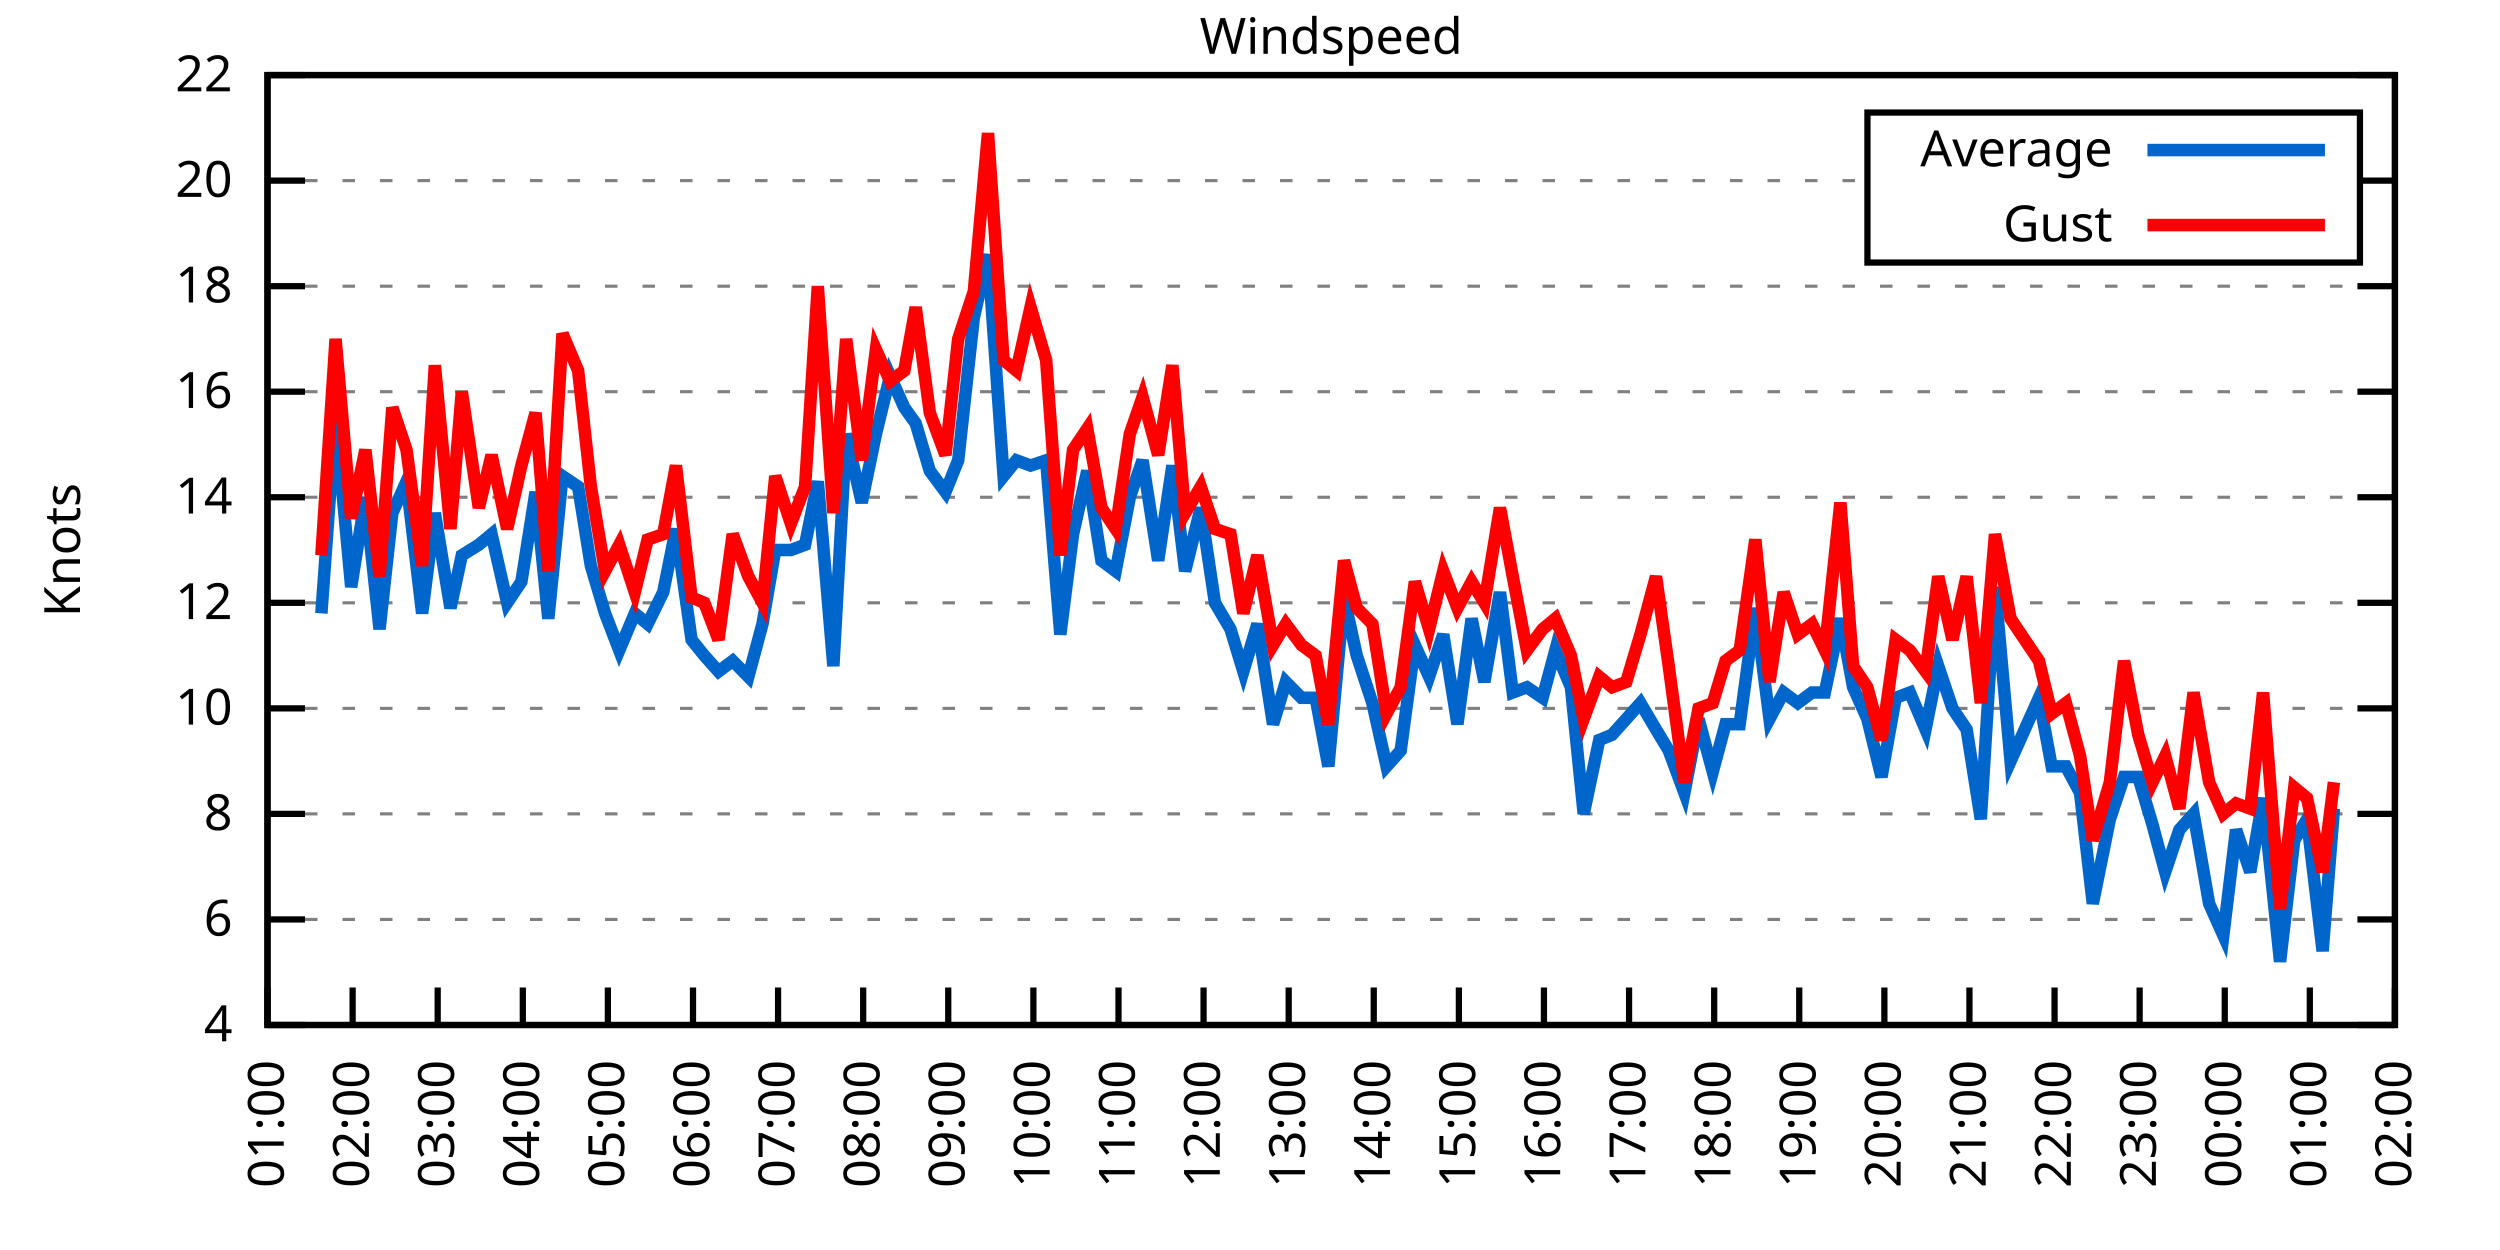
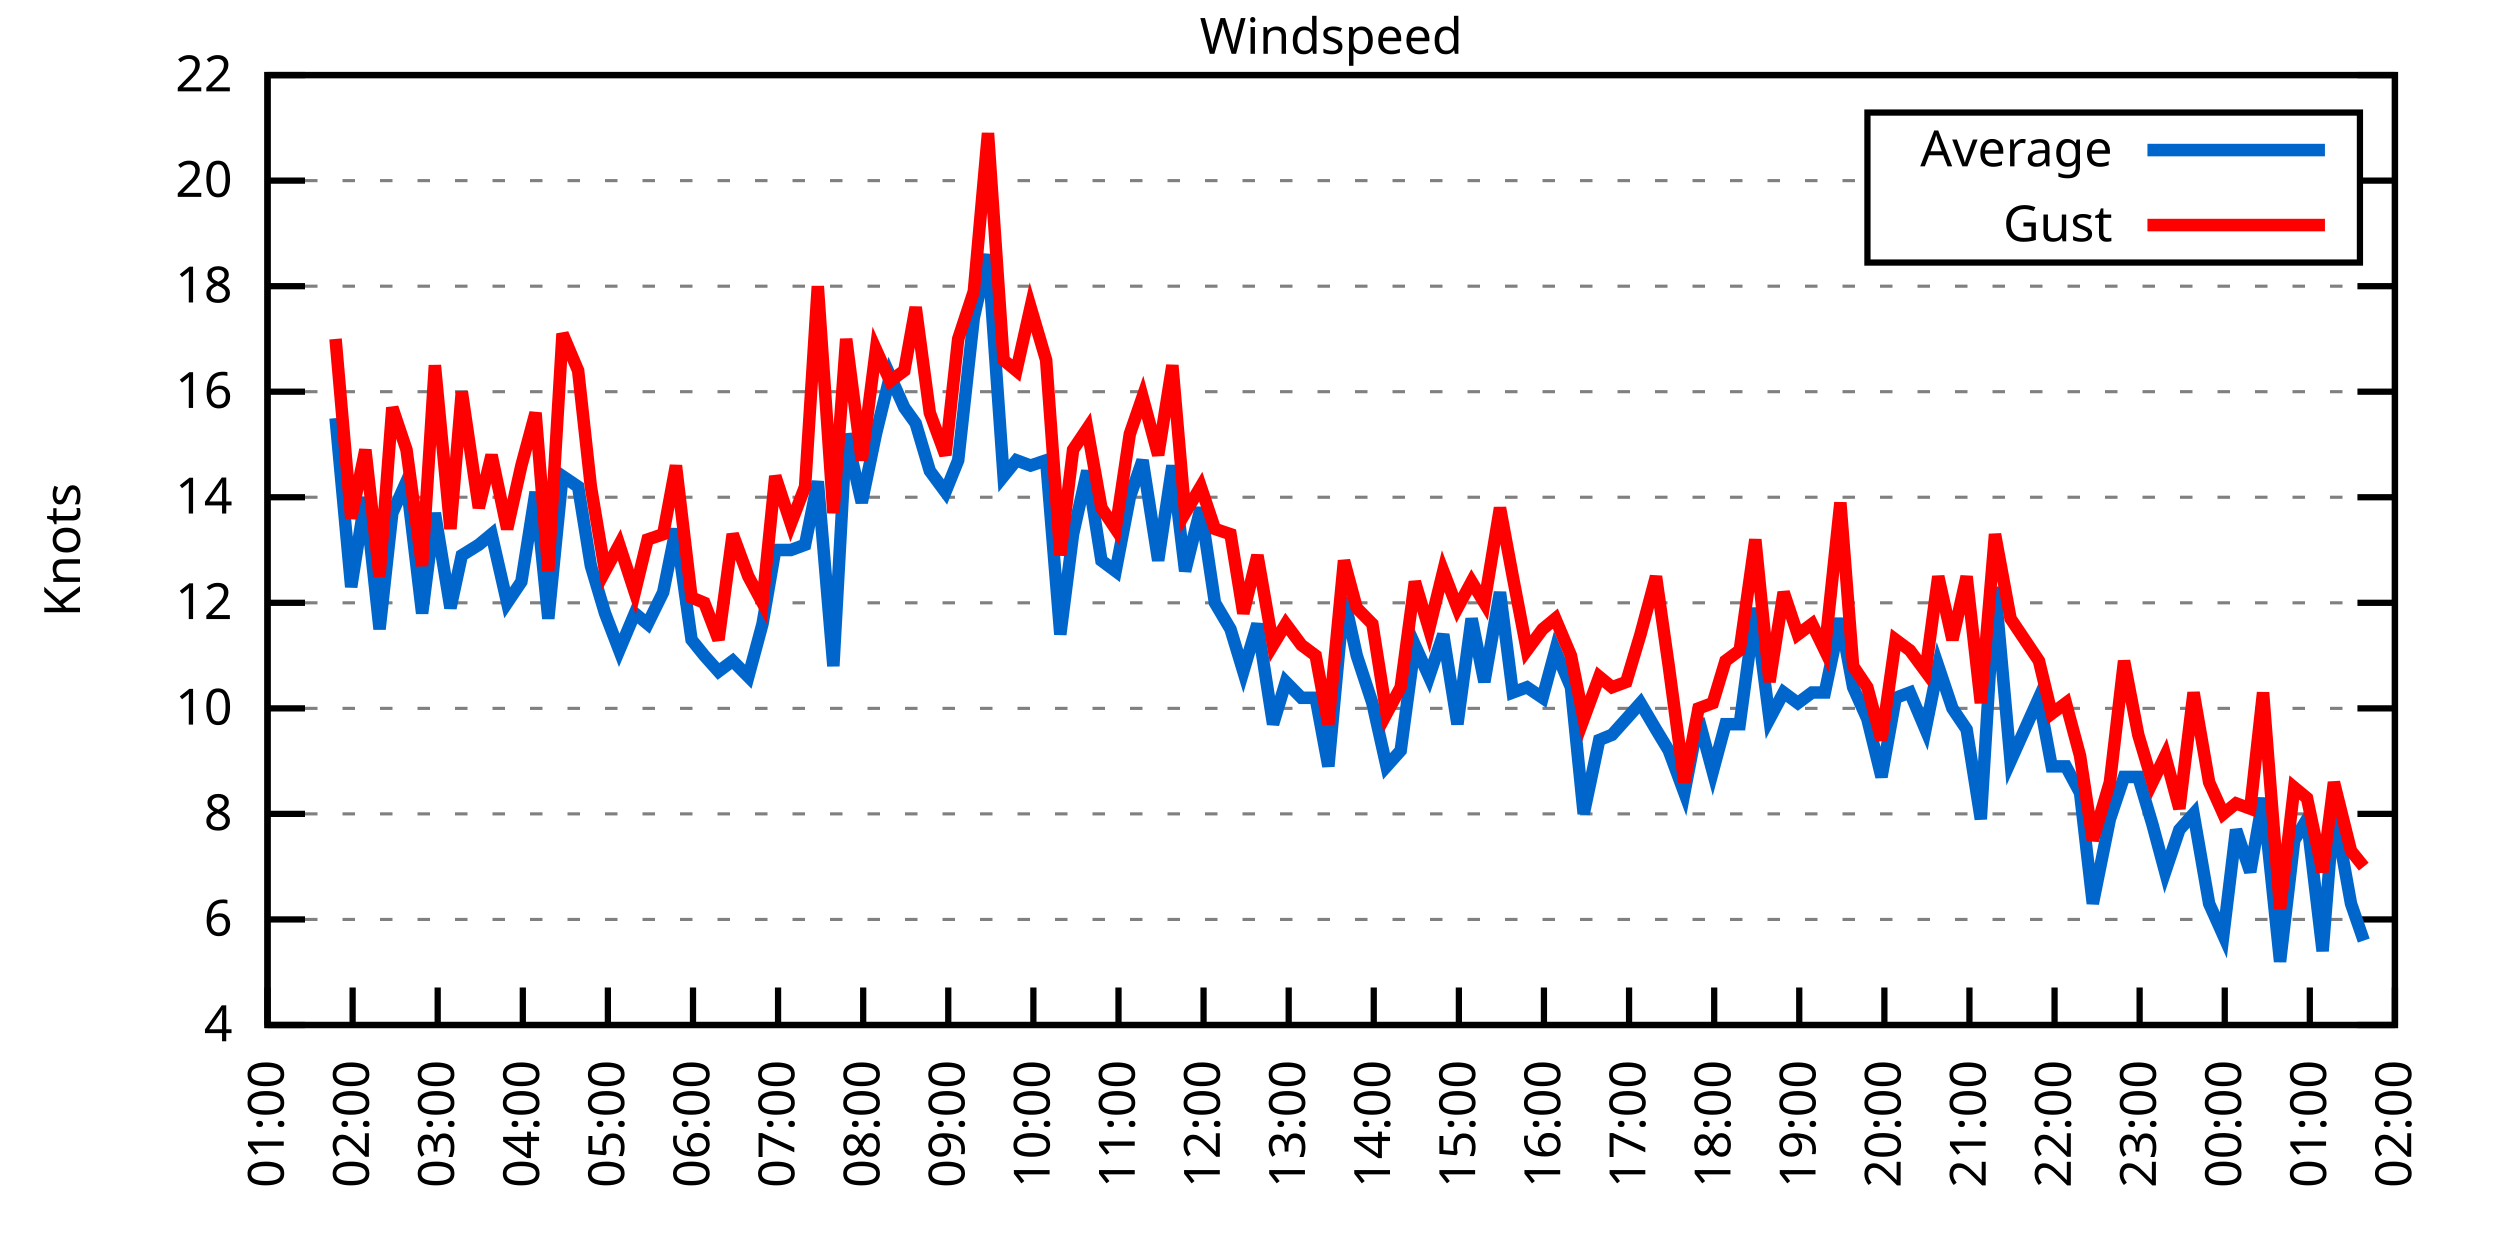
<svg xmlns="http://www.w3.org/2000/svg" xmlns:xlink="http://www.w3.org/1999/xlink" width="400" height="200" viewBox="0 0 400 200">
  <g id="gnuplot_canvas">
    <rect x="0" y="0" width="400" height="200" fill="none" />
    <defs>
      <circle id="gpDot" r="0.5" stroke-width="0.5" stroke="currentColor" />
      <path id="gpPt0" stroke-width="0.333" stroke="currentColor" d="M-1,0 h2 M0,-1 v2" />
      <path id="gpPt1" stroke-width="0.333" stroke="currentColor" d="M-1,-1 L1,1 M1,-1 L-1,1" />
      <path id="gpPt2" stroke-width="0.333" stroke="currentColor" d="M-1,0 L1,0 M0,-1 L0,1 M-1,-1 L1,1 M-1,1 L1,-1" />
      <rect id="gpPt3" stroke-width="0.333" stroke="currentColor" x="-1" y="-1" width="2" height="2" />
      <rect id="gpPt4" stroke-width="0.333" stroke="currentColor" fill="currentColor" x="-1" y="-1" width="2" height="2" />
      <circle id="gpPt5" stroke-width="0.333" stroke="currentColor" cx="0" cy="0" r="1" />
      <use xlink:href="#gpPt5" id="gpPt6" fill="currentColor" stroke="none" />
      <path id="gpPt7" stroke-width="0.333" stroke="currentColor" d="M0,-1.33 L-1.33,0.67 L1.33,0.67 z" />
      <use xlink:href="#gpPt7" id="gpPt8" fill="currentColor" stroke="none" />
      <use xlink:href="#gpPt7" id="gpPt9" stroke="currentColor" transform="rotate(180)" />
      <use xlink:href="#gpPt9" id="gpPt10" fill="currentColor" stroke="none" />
      <use xlink:href="#gpPt3" id="gpPt11" stroke="currentColor" transform="rotate(45)" />
      <use xlink:href="#gpPt11" id="gpPt12" fill="currentColor" stroke="none" />
      <path id="gpPt13" stroke-width="0.333" stroke="currentColor" d="M0,1.330 L1.265,0.411 L0.782,-1.067 L-0.782,-1.076 L-1.265,0.411 z" />
      <use xlink:href="#gpPt13" id="gpPt14" fill="currentColor" stroke="none" />
      <filter id="textbox" filterUnits="objectBoundingBox" x="0" y="0" height="1" width="1">
        <feFlood flood-color="white" flood-opacity="1" result="bgnd" />
        <feComposite in="SourceGraphic" in2="bgnd" operator="atop" />
      </filter>
      <filter id="greybox" filterUnits="objectBoundingBox" x="0" y="0" height="1" width="1">
        <feFlood flood-color="lightgrey" flood-opacity="1" result="grey" />
        <feComposite in="SourceGraphic" in2="grey" operator="atop" />
      </filter>
    </defs>
    <g fill="none" color="white" stroke="currentColor" stroke-width="1.00" stroke-linecap="butt" stroke-linejoin="miter">
</g>
    <g fill="none" color="black" stroke="currentColor" stroke-width="1.00" stroke-linecap="butt" stroke-linejoin="miter">
      <g stroke="none" shape-rendering="crispEdges">
        <polygon fill="rgb(255, 255, 255)" points="42.80,164.00 383.18,164.00 383.18,12.02 42.80,12.02 " />
      </g>
    </g>
    <g fill="none" color="black" stroke="currentColor" stroke-width="1.00" stroke-linecap="butt" stroke-linejoin="miter">
</g>
    <g fill="none" color="black" stroke="black" stroke-width="0.50" stroke-linecap="butt" stroke-linejoin="miter">
</g>
    <g fill="none" color="gray" stroke="currentColor" stroke-width="0.50" stroke-linecap="butt" stroke-linejoin="miter">
      <path stroke="gray" stroke-dasharray="2,4" class="gridline" d="M42.80,164.00 L383.19,164.00  " />
    </g>
    <g fill="none" color="gray" stroke="gray" stroke-width="1.00" stroke-linecap="butt" stroke-linejoin="miter">
</g>
    <g fill="none" color="black" stroke="currentColor" stroke-width="1.00" stroke-linecap="butt" stroke-linejoin="miter">
      <path stroke="black" d="M42.80,164.00 L48.80,164.00 M383.19,164.00 L377.19,164.00  " />
      <g transform="translate(37.20,166.60)" stroke="none" fill="black" font-family="Sans" font-size="8.00" text-anchor="end">
        <text>
          <tspan font-family="Sans"> 4</tspan>
        </text>
      </g>
    </g>
    <g fill="none" color="black" stroke="currentColor" stroke-width="1.00" stroke-linecap="butt" stroke-linejoin="miter">
</g>
    <g fill="none" color="black" stroke="black" stroke-width="0.50" stroke-linecap="butt" stroke-linejoin="miter">
</g>
    <g fill="none" color="gray" stroke="currentColor" stroke-width="0.50" stroke-linecap="butt" stroke-linejoin="miter">
      <path stroke="gray" stroke-dasharray="2,4" class="gridline" d="M42.80,147.11 L383.19,147.11  " />
    </g>
    <g fill="none" color="gray" stroke="gray" stroke-width="1.00" stroke-linecap="butt" stroke-linejoin="miter">
</g>
    <g fill="none" color="black" stroke="currentColor" stroke-width="1.00" stroke-linecap="butt" stroke-linejoin="miter">
      <path stroke="black" d="M42.80,147.11 L48.80,147.11 M383.19,147.11 L377.19,147.11  " />
      <g transform="translate(37.20,149.71)" stroke="none" fill="black" font-family="Sans" font-size="8.00" text-anchor="end">
        <text>
          <tspan font-family="Sans"> 6</tspan>
        </text>
      </g>
    </g>
    <g fill="none" color="black" stroke="currentColor" stroke-width="1.00" stroke-linecap="butt" stroke-linejoin="miter">
</g>
    <g fill="none" color="black" stroke="black" stroke-width="0.50" stroke-linecap="butt" stroke-linejoin="miter">
</g>
    <g fill="none" color="gray" stroke="currentColor" stroke-width="0.50" stroke-linecap="butt" stroke-linejoin="miter">
      <path stroke="gray" stroke-dasharray="2,4" class="gridline" d="M42.80,130.22 L383.19,130.22  " />
    </g>
    <g fill="none" color="gray" stroke="gray" stroke-width="1.00" stroke-linecap="butt" stroke-linejoin="miter">
</g>
    <g fill="none" color="black" stroke="currentColor" stroke-width="1.00" stroke-linecap="butt" stroke-linejoin="miter">
      <path stroke="black" d="M42.80,130.22 L48.80,130.22 M383.19,130.22 L377.19,130.22  " />
      <g transform="translate(37.20,132.82)" stroke="none" fill="black" font-family="Sans" font-size="8.00" text-anchor="end">
        <text>
          <tspan font-family="Sans"> 8</tspan>
        </text>
      </g>
    </g>
    <g fill="none" color="black" stroke="currentColor" stroke-width="1.00" stroke-linecap="butt" stroke-linejoin="miter">
</g>
    <g fill="none" color="black" stroke="black" stroke-width="0.50" stroke-linecap="butt" stroke-linejoin="miter">
</g>
    <g fill="none" color="gray" stroke="currentColor" stroke-width="0.50" stroke-linecap="butt" stroke-linejoin="miter">
      <path stroke="gray" stroke-dasharray="2,4" class="gridline" d="M42.80,113.34 L383.19,113.34  " />
    </g>
    <g fill="none" color="gray" stroke="gray" stroke-width="1.00" stroke-linecap="butt" stroke-linejoin="miter">
</g>
    <g fill="none" color="black" stroke="currentColor" stroke-width="1.00" stroke-linecap="butt" stroke-linejoin="miter">
      <path stroke="black" d="M42.80,113.34 L48.80,113.34 M383.19,113.34 L377.19,113.34  " />
      <g transform="translate(37.20,115.94)" stroke="none" fill="black" font-family="Sans" font-size="8.00" text-anchor="end">
        <text>
          <tspan font-family="Sans"> 10</tspan>
        </text>
      </g>
    </g>
    <g fill="none" color="black" stroke="currentColor" stroke-width="1.00" stroke-linecap="butt" stroke-linejoin="miter">
</g>
    <g fill="none" color="black" stroke="black" stroke-width="0.50" stroke-linecap="butt" stroke-linejoin="miter">
</g>
    <g fill="none" color="gray" stroke="currentColor" stroke-width="0.50" stroke-linecap="butt" stroke-linejoin="miter">
      <path stroke="gray" stroke-dasharray="2,4" class="gridline" d="M42.80,96.45 L383.19,96.45  " />
    </g>
    <g fill="none" color="gray" stroke="gray" stroke-width="1.00" stroke-linecap="butt" stroke-linejoin="miter">
</g>
    <g fill="none" color="black" stroke="currentColor" stroke-width="1.00" stroke-linecap="butt" stroke-linejoin="miter">
      <path stroke="black" d="M42.80,96.45 L48.80,96.45 M383.19,96.45 L377.19,96.45  " />
      <g transform="translate(37.20,99.05)" stroke="none" fill="black" font-family="Sans" font-size="8.00" text-anchor="end">
        <text>
          <tspan font-family="Sans"> 12</tspan>
        </text>
      </g>
    </g>
    <g fill="none" color="black" stroke="currentColor" stroke-width="1.00" stroke-linecap="butt" stroke-linejoin="miter">
</g>
    <g fill="none" color="black" stroke="black" stroke-width="0.50" stroke-linecap="butt" stroke-linejoin="miter">
</g>
    <g fill="none" color="gray" stroke="currentColor" stroke-width="0.50" stroke-linecap="butt" stroke-linejoin="miter">
      <path stroke="gray" stroke-dasharray="2,4" class="gridline" d="M42.80,79.56 L383.19,79.56  " />
    </g>
    <g fill="none" color="gray" stroke="gray" stroke-width="1.00" stroke-linecap="butt" stroke-linejoin="miter">
</g>
    <g fill="none" color="black" stroke="currentColor" stroke-width="1.00" stroke-linecap="butt" stroke-linejoin="miter">
      <path stroke="black" d="M42.80,79.56 L48.80,79.56 M383.19,79.56 L377.19,79.56  " />
      <g transform="translate(37.20,82.16)" stroke="none" fill="black" font-family="Sans" font-size="8.00" text-anchor="end">
        <text>
          <tspan font-family="Sans"> 14</tspan>
        </text>
      </g>
    </g>
    <g fill="none" color="black" stroke="currentColor" stroke-width="1.00" stroke-linecap="butt" stroke-linejoin="miter">
</g>
    <g fill="none" color="black" stroke="black" stroke-width="0.50" stroke-linecap="butt" stroke-linejoin="miter">
</g>
    <g fill="none" color="gray" stroke="currentColor" stroke-width="0.50" stroke-linecap="butt" stroke-linejoin="miter">
      <path stroke="gray" stroke-dasharray="2,4" class="gridline" d="M42.80,62.67 L383.19,62.67  " />
    </g>
    <g fill="none" color="gray" stroke="gray" stroke-width="1.00" stroke-linecap="butt" stroke-linejoin="miter">
</g>
    <g fill="none" color="black" stroke="currentColor" stroke-width="1.00" stroke-linecap="butt" stroke-linejoin="miter">
      <path stroke="black" d="M42.80,62.67 L48.80,62.67 M383.19,62.67 L377.19,62.67  " />
      <g transform="translate(37.20,65.27)" stroke="none" fill="black" font-family="Sans" font-size="8.00" text-anchor="end">
        <text>
          <tspan font-family="Sans"> 16</tspan>
        </text>
      </g>
    </g>
    <g fill="none" color="black" stroke="currentColor" stroke-width="1.00" stroke-linecap="butt" stroke-linejoin="miter">
</g>
    <g fill="none" color="black" stroke="black" stroke-width="0.50" stroke-linecap="butt" stroke-linejoin="miter">
</g>
    <g fill="none" color="gray" stroke="currentColor" stroke-width="0.50" stroke-linecap="butt" stroke-linejoin="miter">
      <path stroke="gray" stroke-dasharray="2,4" class="gridline" d="M42.80,45.79 L383.19,45.79  " />
    </g>
    <g fill="none" color="gray" stroke="gray" stroke-width="1.00" stroke-linecap="butt" stroke-linejoin="miter">
</g>
    <g fill="none" color="black" stroke="currentColor" stroke-width="1.00" stroke-linecap="butt" stroke-linejoin="miter">
      <path stroke="black" d="M42.80,45.79 L48.80,45.79 M383.19,45.79 L377.19,45.79  " />
      <g transform="translate(37.20,48.39)" stroke="none" fill="black" font-family="Sans" font-size="8.00" text-anchor="end">
        <text>
          <tspan font-family="Sans"> 18</tspan>
        </text>
      </g>
    </g>
    <g fill="none" color="black" stroke="currentColor" stroke-width="1.00" stroke-linecap="butt" stroke-linejoin="miter">
</g>
    <g fill="none" color="black" stroke="black" stroke-width="0.50" stroke-linecap="butt" stroke-linejoin="miter">
</g>
    <g fill="none" color="gray" stroke="currentColor" stroke-width="0.50" stroke-linecap="butt" stroke-linejoin="miter">
      <path stroke="gray" stroke-dasharray="2,4" class="gridline" d="M42.80,28.90 L298.79,28.90 M377.59,28.90 L383.19,28.90  " />
    </g>
    <g fill="none" color="gray" stroke="gray" stroke-width="1.00" stroke-linecap="butt" stroke-linejoin="miter">
</g>
    <g fill="none" color="black" stroke="currentColor" stroke-width="1.00" stroke-linecap="butt" stroke-linejoin="miter">
      <path stroke="black" d="M42.80,28.90 L48.80,28.90 M383.19,28.90 L377.19,28.90  " />
      <g transform="translate(37.20,31.50)" stroke="none" fill="black" font-family="Sans" font-size="8.00" text-anchor="end">
        <text>
          <tspan font-family="Sans"> 20</tspan>
        </text>
      </g>
    </g>
    <g fill="none" color="black" stroke="currentColor" stroke-width="1.00" stroke-linecap="butt" stroke-linejoin="miter">
</g>
    <g fill="none" color="black" stroke="black" stroke-width="0.50" stroke-linecap="butt" stroke-linejoin="miter">
</g>
    <g fill="none" color="gray" stroke="currentColor" stroke-width="0.50" stroke-linecap="butt" stroke-linejoin="miter">
      <path stroke="gray" stroke-dasharray="2,4" class="gridline" d="M42.80,12.01 L383.19,12.01  " />
    </g>
    <g fill="none" color="gray" stroke="gray" stroke-width="1.00" stroke-linecap="butt" stroke-linejoin="miter">
</g>
    <g fill="none" color="black" stroke="currentColor" stroke-width="1.00" stroke-linecap="butt" stroke-linejoin="miter">
      <path stroke="black" d="M42.80,12.01 L48.80,12.01 M383.19,12.01 L377.19,12.01  " />
      <g transform="translate(37.20,14.61)" stroke="none" fill="black" font-family="Sans" font-size="8.00" text-anchor="end">
        <text>
          <tspan font-family="Sans"> 22</tspan>
        </text>
      </g>
    </g>
    <g fill="none" color="black" stroke="currentColor" stroke-width="1.00" stroke-linecap="butt" stroke-linejoin="miter">
      <path stroke="black" d="M42.80,164.00 L42.80,158.00  " />
      <g transform="translate(45.40,169.60) rotate(270.00)" stroke="none" fill="black" font-family="Sans" font-size="8.00" text-anchor="end">
        <text>
          <tspan font-family="Sans">01:00</tspan>
        </text>
      </g>
    </g>
    <g fill="none" color="black" stroke="currentColor" stroke-width="1.00" stroke-linecap="butt" stroke-linejoin="miter">
      <path stroke="black" d="M56.42,164.00 L56.42,158.00  " />
      <g transform="translate(59.02,169.60) rotate(270.00)" stroke="none" fill="black" font-family="Sans" font-size="8.00" text-anchor="end">
        <text>
          <tspan font-family="Sans">02:00</tspan>
        </text>
      </g>
    </g>
    <g fill="none" color="black" stroke="currentColor" stroke-width="1.00" stroke-linecap="butt" stroke-linejoin="miter">
      <path stroke="black" d="M70.03,164.00 L70.03,158.00  " />
      <g transform="translate(72.63,169.60) rotate(270.00)" stroke="none" fill="black" font-family="Sans" font-size="8.00" text-anchor="end">
        <text>
          <tspan font-family="Sans">03:00</tspan>
        </text>
      </g>
    </g>
    <g fill="none" color="black" stroke="currentColor" stroke-width="1.00" stroke-linecap="butt" stroke-linejoin="miter">
      <path stroke="black" d="M83.65,164.00 L83.65,158.00  " />
      <g transform="translate(86.25,169.60) rotate(270.00)" stroke="none" fill="black" font-family="Sans" font-size="8.00" text-anchor="end">
        <text>
          <tspan font-family="Sans">04:00</tspan>
        </text>
      </g>
    </g>
    <g fill="none" color="black" stroke="currentColor" stroke-width="1.00" stroke-linecap="butt" stroke-linejoin="miter">
      <path stroke="black" d="M97.26,164.00 L97.26,158.00  " />
      <g transform="translate(99.86,169.60) rotate(270.00)" stroke="none" fill="black" font-family="Sans" font-size="8.00" text-anchor="end">
        <text>
          <tspan font-family="Sans">05:00</tspan>
        </text>
      </g>
    </g>
    <g fill="none" color="black" stroke="currentColor" stroke-width="1.00" stroke-linecap="butt" stroke-linejoin="miter">
      <path stroke="black" d="M110.88,164.00 L110.88,158.00  " />
      <g transform="translate(113.48,169.60) rotate(270.00)" stroke="none" fill="black" font-family="Sans" font-size="8.00" text-anchor="end">
        <text>
          <tspan font-family="Sans">06:00</tspan>
        </text>
      </g>
    </g>
    <g fill="none" color="black" stroke="currentColor" stroke-width="1.00" stroke-linecap="butt" stroke-linejoin="miter">
      <path stroke="black" d="M124.49,164.00 L124.49,158.00  " />
      <g transform="translate(127.09,169.60) rotate(270.00)" stroke="none" fill="black" font-family="Sans" font-size="8.00" text-anchor="end">
        <text>
          <tspan font-family="Sans">07:00</tspan>
        </text>
      </g>
    </g>
    <g fill="none" color="black" stroke="currentColor" stroke-width="1.00" stroke-linecap="butt" stroke-linejoin="miter">
      <path stroke="black" d="M138.11,164.00 L138.11,158.00  " />
      <g transform="translate(140.71,169.60) rotate(270.00)" stroke="none" fill="black" font-family="Sans" font-size="8.00" text-anchor="end">
        <text>
          <tspan font-family="Sans">08:00</tspan>
        </text>
      </g>
    </g>
    <g fill="none" color="black" stroke="currentColor" stroke-width="1.00" stroke-linecap="butt" stroke-linejoin="miter">
      <path stroke="black" d="M151.72,164.00 L151.72,158.00  " />
      <g transform="translate(154.32,169.60) rotate(270.00)" stroke="none" fill="black" font-family="Sans" font-size="8.00" text-anchor="end">
        <text>
          <tspan font-family="Sans">09:00</tspan>
        </text>
      </g>
    </g>
    <g fill="none" color="black" stroke="currentColor" stroke-width="1.00" stroke-linecap="butt" stroke-linejoin="miter">
      <path stroke="black" d="M165.34,164.00 L165.34,158.00  " />
      <g transform="translate(167.94,169.60) rotate(270.00)" stroke="none" fill="black" font-family="Sans" font-size="8.00" text-anchor="end">
        <text>
          <tspan font-family="Sans">10:00</tspan>
        </text>
      </g>
    </g>
    <g fill="none" color="black" stroke="currentColor" stroke-width="1.00" stroke-linecap="butt" stroke-linejoin="miter">
      <path stroke="black" d="M178.96,164.00 L178.96,158.00  " />
      <g transform="translate(181.56,169.60) rotate(270.00)" stroke="none" fill="black" font-family="Sans" font-size="8.00" text-anchor="end">
        <text>
          <tspan font-family="Sans">11:00</tspan>
        </text>
      </g>
    </g>
    <g fill="none" color="black" stroke="currentColor" stroke-width="1.00" stroke-linecap="butt" stroke-linejoin="miter">
      <path stroke="black" d="M192.57,164.00 L192.57,158.00  " />
      <g transform="translate(195.17,169.60) rotate(270.00)" stroke="none" fill="black" font-family="Sans" font-size="8.00" text-anchor="end">
        <text>
          <tspan font-family="Sans">12:00</tspan>
        </text>
      </g>
    </g>
    <g fill="none" color="black" stroke="currentColor" stroke-width="1.00" stroke-linecap="butt" stroke-linejoin="miter">
      <path stroke="black" d="M206.19,164.00 L206.19,158.00  " />
      <g transform="translate(208.79,169.60) rotate(270.00)" stroke="none" fill="black" font-family="Sans" font-size="8.00" text-anchor="end">
        <text>
          <tspan font-family="Sans">13:00</tspan>
        </text>
      </g>
    </g>
    <g fill="none" color="black" stroke="currentColor" stroke-width="1.00" stroke-linecap="butt" stroke-linejoin="miter">
      <path stroke="black" d="M219.80,164.00 L219.80,158.00  " />
      <g transform="translate(222.40,169.60) rotate(270.00)" stroke="none" fill="black" font-family="Sans" font-size="8.00" text-anchor="end">
        <text>
          <tspan font-family="Sans">14:00</tspan>
        </text>
      </g>
    </g>
    <g fill="none" color="black" stroke="currentColor" stroke-width="1.00" stroke-linecap="butt" stroke-linejoin="miter">
      <path stroke="black" d="M233.42,164.00 L233.42,158.00  " />
      <g transform="translate(236.02,169.60) rotate(270.00)" stroke="none" fill="black" font-family="Sans" font-size="8.00" text-anchor="end">
        <text>
          <tspan font-family="Sans">15:00</tspan>
        </text>
      </g>
    </g>
    <g fill="none" color="black" stroke="currentColor" stroke-width="1.00" stroke-linecap="butt" stroke-linejoin="miter">
      <path stroke="black" d="M247.03,164.00 L247.03,158.00  " />
      <g transform="translate(249.63,169.60) rotate(270.00)" stroke="none" fill="black" font-family="Sans" font-size="8.00" text-anchor="end">
        <text>
          <tspan font-family="Sans">16:00</tspan>
        </text>
      </g>
    </g>
    <g fill="none" color="black" stroke="currentColor" stroke-width="1.00" stroke-linecap="butt" stroke-linejoin="miter">
      <path stroke="black" d="M260.65,164.00 L260.65,158.00  " />
      <g transform="translate(263.25,169.60) rotate(270.00)" stroke="none" fill="black" font-family="Sans" font-size="8.00" text-anchor="end">
        <text>
          <tspan font-family="Sans">17:00</tspan>
        </text>
      </g>
    </g>
    <g fill="none" color="black" stroke="currentColor" stroke-width="1.00" stroke-linecap="butt" stroke-linejoin="miter">
      <path stroke="black" d="M274.27,164.00 L274.27,158.00  " />
      <g transform="translate(276.87,169.60) rotate(270.00)" stroke="none" fill="black" font-family="Sans" font-size="8.00" text-anchor="end">
        <text>
          <tspan font-family="Sans">18:00</tspan>
        </text>
      </g>
    </g>
    <g fill="none" color="black" stroke="currentColor" stroke-width="1.00" stroke-linecap="butt" stroke-linejoin="miter">
      <path stroke="black" d="M287.88,164.00 L287.88,158.00  " />
      <g transform="translate(290.48,169.60) rotate(270.00)" stroke="none" fill="black" font-family="Sans" font-size="8.00" text-anchor="end">
        <text>
          <tspan font-family="Sans">19:00</tspan>
        </text>
      </g>
    </g>
    <g fill="none" color="black" stroke="currentColor" stroke-width="1.00" stroke-linecap="butt" stroke-linejoin="miter">
      <path stroke="black" d="M301.50,164.00 L301.50,158.00  " />
      <g transform="translate(304.10,169.60) rotate(270.00)" stroke="none" fill="black" font-family="Sans" font-size="8.00" text-anchor="end">
        <text>
          <tspan font-family="Sans">20:00</tspan>
        </text>
      </g>
    </g>
    <g fill="none" color="black" stroke="currentColor" stroke-width="1.00" stroke-linecap="butt" stroke-linejoin="miter">
      <path stroke="black" d="M315.11,164.00 L315.11,158.00  " />
      <g transform="translate(317.71,169.60) rotate(270.00)" stroke="none" fill="black" font-family="Sans" font-size="8.00" text-anchor="end">
        <text>
          <tspan font-family="Sans">21:00</tspan>
        </text>
      </g>
    </g>
    <g fill="none" color="black" stroke="currentColor" stroke-width="1.00" stroke-linecap="butt" stroke-linejoin="miter">
      <path stroke="black" d="M328.73,164.00 L328.73,158.00  " />
      <g transform="translate(331.33,169.60) rotate(270.00)" stroke="none" fill="black" font-family="Sans" font-size="8.00" text-anchor="end">
        <text>
          <tspan font-family="Sans">22:00</tspan>
        </text>
      </g>
    </g>
    <g fill="none" color="black" stroke="currentColor" stroke-width="1.00" stroke-linecap="butt" stroke-linejoin="miter">
      <path stroke="black" d="M342.34,164.00 L342.34,158.00  " />
      <g transform="translate(344.94,169.60) rotate(270.00)" stroke="none" fill="black" font-family="Sans" font-size="8.00" text-anchor="end">
        <text>
          <tspan font-family="Sans">23:00</tspan>
        </text>
      </g>
    </g>
    <g fill="none" color="black" stroke="currentColor" stroke-width="1.00" stroke-linecap="butt" stroke-linejoin="miter">
      <path stroke="black" d="M355.96,164.00 L355.96,158.00  " />
      <g transform="translate(358.56,169.60) rotate(270.00)" stroke="none" fill="black" font-family="Sans" font-size="8.00" text-anchor="end">
        <text>
          <tspan font-family="Sans">00:00</tspan>
        </text>
      </g>
    </g>
    <g fill="none" color="black" stroke="currentColor" stroke-width="1.00" stroke-linecap="butt" stroke-linejoin="miter">
      <path stroke="black" d="M369.57,164.00 L369.57,158.00  " />
      <g transform="translate(372.17,169.60) rotate(270.00)" stroke="none" fill="black" font-family="Sans" font-size="8.00" text-anchor="end">
        <text>
          <tspan font-family="Sans">01:00</tspan>
        </text>
      </g>
    </g>
    <g fill="none" color="black" stroke="currentColor" stroke-width="1.00" stroke-linecap="butt" stroke-linejoin="miter">
      <path stroke="black" d="M383.19,164.00 L383.19,158.00  " />
      <g transform="translate(385.79,169.60) rotate(270.00)" stroke="none" fill="black" font-family="Sans" font-size="8.00" text-anchor="end">
        <text>
          <tspan font-family="Sans">02:00</tspan>
        </text>
      </g>
    </g>
    <g fill="none" color="black" stroke="currentColor" stroke-width="1.00" stroke-linecap="butt" stroke-linejoin="miter">
</g>
    <g fill="none" color="black" stroke="currentColor" stroke-width="1.00" stroke-linecap="butt" stroke-linejoin="miter">
      <path stroke="black" d="M42.80,12.01 L42.80,164.00 L383.19,164.00 L383.19,12.01 L42.80,12.01 Z  " />
    </g>
    <g fill="none" color="black" stroke="currentColor" stroke-width="1.00" stroke-linecap="butt" stroke-linejoin="miter">
</g>
    <g fill="none" color="black" stroke="currentColor" stroke-width="1.00" stroke-linecap="butt" stroke-linejoin="miter">
      <path stroke="black" d="M298.79,42.01 L298.79,18.01 L377.59,18.01 L377.59,42.01 L298.79,42.01 Z  " />
    </g>
    <g id="Windspeed_plot_1">
      <g fill="none" color="white" stroke="black" stroke-width="2.00" stroke-linecap="butt" stroke-linejoin="miter">
</g>
      <g fill="none" color="black" stroke="currentColor" stroke-width="2.00" stroke-linecap="butt" stroke-linejoin="miter">
        <g transform="translate(337.99,26.61)" stroke="none" fill="black" font-family="Sans" font-size="8.00" text-anchor="end">
          <text>
            <tspan font-family="Sans">Average</tspan>
          </text>
        </g>
      </g>
      <g fill="none" color="black" stroke="currentColor" stroke-width="2.00" stroke-linecap="butt" stroke-linejoin="miter">
-         <path stroke="rgb(  0, 102, 204)" d="M343.59,24.01 L371.99,24.01 M51.42,98.14 L53.69,66.90 L56.19,93.92 L58.46,79.56 L60.73,100.67 L62.77,82.09   L65.04,77.03 L67.54,98.14 L69.58,82.09 L72.07,97.29 L73.89,88.85 L76.61,87.16 L78.65,85.47 L81.15,96.45   L83.42,93.07 L85.69,78.72 L87.73,98.98 L90.00,76.18 L92.50,77.87 L94.54,90.54 L96.81,98.14 L99.08,104.05   L101.57,98.14 L103.62,99.83 L106.11,94.76 L108.15,84.63 L110.65,102.36 L112.69,104.89 L114.96,107.43 L117.23,105.74   L119.73,108.27 L122.00,99.83 L124.04,88.00 L126.54,88.00 L128.81,87.16 L130.85,77.03 L133.34,106.58 L135.39,69.43   L137.88,80.41 L140.15,69.43 L142.42,60.14 L144.69,65.21 L146.51,67.74 L148.77,75.34 L151.27,78.72 L153.31,73.65   L155.81,50.85 L158.08,40.72 L160.57,76.18 L162.62,73.65 L164.89,74.49 L167.38,73.65 L169.65,101.52 L171.69,85.47   L173.96,75.34 L176.23,89.69 L178.50,91.38 L180.77,79.56 L182.81,73.65 L185.31,89.69 L187.58,74.49 L189.62,91.38   L192.12,81.25 L194.39,96.45 L196.88,100.67 L198.93,107.43 L201.19,99.83 L203.69,115.87 L205.73,109.11 L208.23,111.65   L210.50,111.65 L212.54,122.62 L215.04,95.60 L217.08,104.89 L219.58,112.49 L221.85,122.62 L224.11,120.09 L226.38,103.20   L228.65,108.27 L230.92,101.52 L233.19,115.87 L235.46,98.98 L237.50,109.11 L240.00,94.76 L242.04,110.80 L244.31,109.96   L246.81,111.65 L248.85,104.05 L251.35,109.96 L253.39,130.22 L255.88,118.40 L257.93,117.56 L260.20,115.03 L262.47,112.49   L264.96,116.71 L267.00,120.09 L269.50,126.85 L271.77,115.03 L274.04,123.47 L276.08,115.87 L278.35,115.87 L280.85,97.29   L283.12,115.03 L285.38,110.80 L287.65,112.49 L289.92,110.80 L291.97,110.80 L294.46,98.98 L296.50,109.96 L298.77,115.03   L301.04,124.31 L303.31,111.65 L305.58,110.80 L308.08,116.71 L310.12,106.58 L312.39,113.34 L314.66,116.71 L316.93,131.07   L319.20,93.92 L321.69,121.78 L323.96,116.71 L326.23,111.65 L328.27,122.62 L330.54,122.62 L332.81,126.85 L334.85,144.58   L337.58,131.07 L339.85,124.31 L342.12,124.31 L344.39,131.91 L346.43,139.51 L348.70,132.76 L350.97,130.22 L353.46,144.58   L355.73,149.65 L357.77,132.76 L360.04,139.51 L362.09,127.69 L364.81,153.87 L367.08,134.45 L369.12,131.07 L371.62,152.18   L373.43,129.38  " />
+         <path stroke="rgb(  0, 102, 204)" d="M343.59,24.01 L371.99,24.01 M53.69,66.90 L56.19,93.92 L58.46,79.56 L60.73,100.67 L62.77,82.09 L65.04,77.03   L67.54,98.14 L69.58,82.09 L72.07,97.29 L73.89,88.85 L76.61,87.16 L78.65,85.47 L81.15,96.45 L83.42,93.07   L85.69,78.72 L87.73,98.98 L90.00,76.18 L92.50,77.87 L94.54,90.54 L96.81,98.14 L99.08,104.05 L101.57,98.14   L103.62,99.83 L106.11,94.76 L108.15,84.63 L110.65,102.36 L112.69,104.89 L114.96,107.43 L117.23,105.74 L119.73,108.27   L122.00,99.83 L124.04,88.00 L126.54,88.00 L128.81,87.16 L130.85,77.03 L133.34,106.58 L135.39,69.43 L137.88,80.41   L140.15,69.43 L142.42,60.14 L144.69,65.21 L146.51,67.74 L148.77,75.34 L151.27,78.72 L153.31,73.65 L155.81,50.85   L158.08,40.72 L160.57,76.18 L162.62,73.65 L164.89,74.49 L167.38,73.65 L169.65,101.52 L171.69,85.47 L173.96,75.34   L176.23,89.69 L178.50,91.38 L180.77,79.56 L182.81,73.65 L185.31,89.69 L187.58,74.49 L189.62,91.38 L192.12,81.25   L194.39,96.45 L196.88,100.67 L198.93,107.43 L201.19,99.83 L203.69,115.87 L205.73,109.11 L208.23,111.65 L210.50,111.65   L212.54,122.62 L215.04,95.60 L217.08,104.89 L219.58,112.49 L221.85,122.62 L224.11,120.09 L226.38,103.20 L228.65,108.27   L230.92,101.52 L233.19,115.87 L235.46,98.98 L237.50,109.11 L240.00,94.76 L242.04,110.80 L244.31,109.96 L246.81,111.65   L248.85,104.05 L251.35,109.96 L253.39,130.22 L255.88,118.40 L257.93,117.56 L260.20,115.03 L262.47,112.49 L264.96,116.71   L267.00,120.09 L269.50,126.85 L271.77,115.03 L274.04,123.47 L276.08,115.87 L278.35,115.87 L280.85,97.29 L283.12,115.03   L285.38,110.80 L287.65,112.49 L289.92,110.80 L291.97,110.80 L294.46,98.98 L296.50,109.96 L298.77,115.03 L301.04,124.31   L303.31,111.65 L305.58,110.80 L308.08,116.71 L310.12,106.58 L312.39,113.34 L314.66,116.71 L316.93,131.07 L319.20,93.92   L321.69,121.78 L323.96,116.71 L326.23,111.65 L328.27,122.62 L330.54,122.62 L332.81,126.85 L334.85,144.58 L337.58,131.07   L339.85,124.31 L342.12,124.31 L344.39,131.91 L346.43,139.51 L348.70,132.76 L350.97,130.22 L353.46,144.58 L355.73,149.65   L357.77,132.76 L360.04,139.51 L362.09,127.69 L364.81,153.87 L367.08,134.45 L369.12,131.07 L371.62,152.18 L373.43,129.38   L376.16,144.58 L378.20,150.49  " />
      </g>
    </g>
    <g id="Windspeed_plot_2">
      <g fill="none" color="black" stroke="currentColor" stroke-width="2.00" stroke-linecap="butt" stroke-linejoin="miter">
        <g transform="translate(337.99,38.61)" stroke="none" fill="black" font-family="Sans" font-size="8.00" text-anchor="end">
          <text>
            <tspan font-family="Sans">Gust</tspan>
          </text>
        </g>
      </g>
      <g fill="none" color="black" stroke="currentColor" stroke-width="2.00" stroke-linecap="butt" stroke-linejoin="miter">
-         <path stroke="rgb(255,   0,   0)" d="M343.59,36.01 L371.99,36.01 M51.42,88.85 L53.69,54.23 L56.19,82.94 L58.46,71.96 L60.73,92.23 L62.77,65.21   L65.04,71.96 L67.54,90.54 L69.58,58.45 L72.07,84.63 L73.89,62.67 L76.61,81.25 L78.65,72.81 L81.15,84.63   L83.42,74.49 L85.69,66.05 L87.73,91.38 L90.00,53.39 L92.50,59.30 L94.54,77.87 L96.81,91.38 L99.08,87.16   L101.57,94.76 L103.62,86.32 L106.11,85.47 L108.15,74.49 L110.65,95.60 L112.69,96.45 L114.96,102.36 L117.23,85.47   L119.73,92.23 L122.00,96.45 L124.04,76.18 L126.54,83.78 L128.81,77.87 L130.85,45.79 L133.34,82.09 L135.39,54.23   L137.88,73.65 L140.15,55.92 L142.42,60.98 L144.69,59.30 L146.51,49.16 L148.77,66.05 L151.27,72.81 L153.31,54.23   L155.81,46.63 L158.08,21.30 L160.57,57.61 L162.62,59.30 L164.89,49.16 L167.38,57.61 L169.65,88.85 L171.69,71.96   L173.96,68.58 L176.23,81.25 L178.50,84.63 L180.77,69.43 L182.81,63.52 L185.31,72.81 L187.58,58.45 L189.62,82.09   L192.12,77.87 L194.39,84.63 L196.88,85.47 L198.93,98.14 L201.19,88.85 L203.69,103.20 L205.73,99.83 L208.23,103.20   L210.50,104.89 L212.54,115.87 L215.04,89.69 L217.08,97.29 L219.58,99.83 L221.85,114.18 L224.11,109.96 L226.38,93.07   L228.65,100.67 L230.92,91.38 L233.19,97.29 L235.46,93.07 L237.50,96.45 L240.00,81.25 L242.04,92.23 L244.31,104.05   L246.81,100.67 L248.85,98.98 L251.35,104.89 L253.39,115.03 L255.88,108.27 L257.93,109.96 L260.20,109.11 L262.47,101.52   L264.96,92.23 L267.00,106.58 L269.50,125.16 L271.77,113.34 L274.04,112.49 L276.08,105.74 L278.35,104.05 L280.85,86.32   L283.12,109.11 L285.38,94.76 L287.65,101.52 L289.92,99.83 L291.97,104.05 L294.46,80.41 L296.50,106.58 L298.77,109.96   L301.04,118.40 L303.31,102.36 L305.58,104.05 L308.08,107.43 L310.12,92.23 L312.39,102.36 L314.66,92.23 L316.93,112.49   L319.20,85.47 L321.69,98.98 L323.96,102.36 L326.23,105.74 L328.27,114.18 L330.54,112.49 L332.81,120.94 L334.85,134.45   L337.58,125.16 L339.85,105.74 L342.12,117.56 L344.39,125.16 L346.43,120.94 L348.70,129.38 L350.97,110.80 L353.46,125.16   L355.73,130.22 L357.77,128.54 L360.04,129.38 L362.09,110.80 L364.81,145.42 L367.08,126.00 L369.12,127.69 L371.62,139.51   L373.43,125.16  " />
+         <path stroke="rgb(255,   0,   0)" d="M343.59,36.01 L371.99,36.01 M53.69,54.23 L56.19,82.94 L58.46,71.96 L60.73,92.23 L62.77,65.21 L65.04,71.96   L67.54,90.54 L69.58,58.45 L72.07,84.63 L73.89,62.67 L76.61,81.25 L78.65,72.81 L81.15,84.63 L83.42,74.49   L85.69,66.05 L87.73,91.38 L90.00,53.39 L92.50,59.30 L94.54,77.87 L96.81,91.38 L99.08,87.16 L101.57,94.76   L103.62,86.32 L106.11,85.47 L108.15,74.49 L110.65,95.60 L112.69,96.45 L114.96,102.36 L117.23,85.47 L119.73,92.23   L122.00,96.45 L124.04,76.18 L126.54,83.78 L128.81,77.87 L130.85,45.79 L133.34,82.09 L135.39,54.23 L137.88,73.65   L140.15,55.92 L142.42,60.98 L144.69,59.30 L146.51,49.16 L148.77,66.05 L151.27,72.81 L153.31,54.23 L155.81,46.63   L158.08,21.30 L160.57,57.61 L162.62,59.30 L164.89,49.16 L167.38,57.61 L169.65,88.85 L171.69,71.96 L173.96,68.58   L176.23,81.25 L178.50,84.63 L180.77,69.43 L182.81,63.52 L185.31,72.81 L187.58,58.45 L189.62,82.09 L192.12,77.87   L194.39,84.63 L196.88,85.47 L198.93,98.14 L201.19,88.85 L203.69,103.20 L205.73,99.83 L208.23,103.20 L210.50,104.89   L212.54,115.87 L215.04,89.69 L217.08,97.29 L219.58,99.83 L221.85,114.18 L224.11,109.96 L226.38,93.07 L228.65,100.67   L230.92,91.38 L233.19,97.29 L235.46,93.07 L237.50,96.45 L240.00,81.25 L242.04,92.23 L244.31,104.05 L246.81,100.67   L248.85,98.98 L251.35,104.89 L253.39,115.03 L255.88,108.27 L257.93,109.96 L260.20,109.11 L262.47,101.52 L264.96,92.23   L267.00,106.58 L269.50,125.16 L271.77,113.34 L274.04,112.49 L276.08,105.74 L278.35,104.05 L280.85,86.32 L283.12,109.11   L285.38,94.76 L287.65,101.52 L289.92,99.83 L291.97,104.05 L294.46,80.41 L296.50,106.58 L298.77,109.96 L301.04,118.40   L303.31,102.36 L305.58,104.05 L308.08,107.43 L310.12,92.23 L312.39,102.36 L314.66,92.23 L316.93,112.49 L319.20,85.47   L321.69,98.98 L323.96,102.36 L326.23,105.74 L328.27,114.18 L330.54,112.49 L332.81,120.94 L334.85,134.45 L337.58,125.16   L339.85,105.74 L342.12,117.56 L344.39,125.16 L346.43,120.94 L348.70,129.38 L350.97,110.80 L353.46,125.16 L355.73,130.22   L357.77,128.54 L360.04,129.38 L362.09,110.80 L364.81,145.42 L367.08,126.00 L369.12,127.69 L371.62,139.51 L373.43,125.16   L376.16,136.14 L378.20,138.67  " />
      </g>
    </g>
    <g fill="none" color="black" stroke="currentColor" stroke-width="2.00" stroke-linecap="butt" stroke-linejoin="miter">
</g>
    <g fill="none" color="black" stroke="black" stroke-width="1.00" stroke-linecap="butt" stroke-linejoin="miter">
</g>
    <g fill="none" color="black" stroke="currentColor" stroke-width="1.00" stroke-linecap="butt" stroke-linejoin="miter">
      <path stroke="black" d="M42.80,12.01 L42.80,164.00 L383.19,164.00 L383.19,12.01 L42.80,12.01 Z  " />
      <g transform="translate(12.80,88.01) rotate(270.00)" stroke="none" fill="black" font-family="Sans" font-size="8.00" text-anchor="middle">
        <text>
          <tspan font-family="Sans">Knots</tspan>
        </text>
      </g>
    </g>
    <g fill="none" color="black" stroke="currentColor" stroke-width="1.00" stroke-linecap="butt" stroke-linejoin="miter">
</g>
    <g fill="none" color="black" stroke="currentColor" stroke-width="1.00" stroke-linecap="butt" stroke-linejoin="miter">
      <g transform="translate(212.99,8.61)" stroke="none" fill="black" font-family="Sans" font-size="8.00" text-anchor="middle">
        <text>
          <tspan font-family="Sans">Windspeed</tspan>
        </text>
      </g>
    </g>
    <g fill="none" color="black" stroke="currentColor" stroke-width="1.00" stroke-linecap="butt" stroke-linejoin="miter">
</g>
  </g>
</svg>
